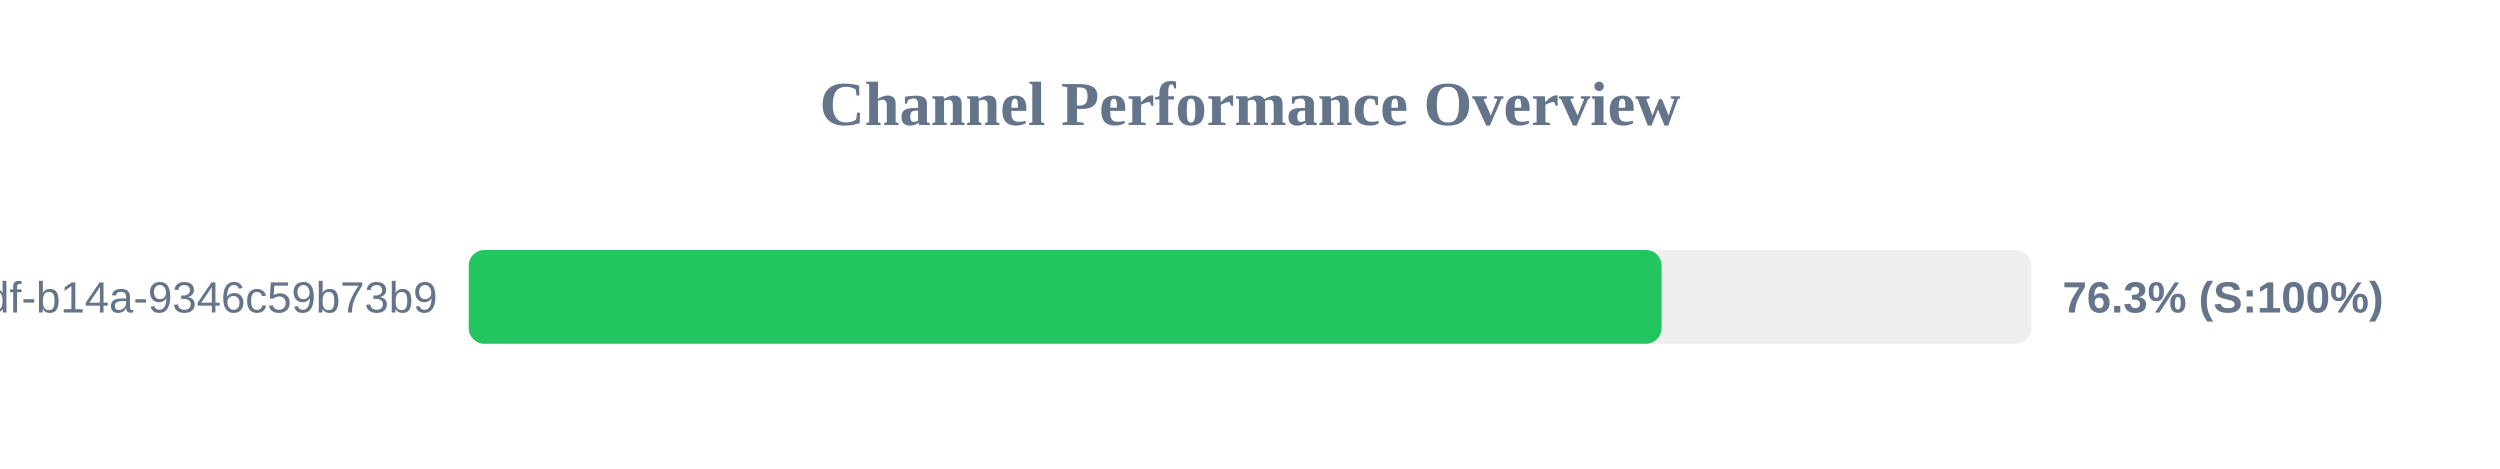
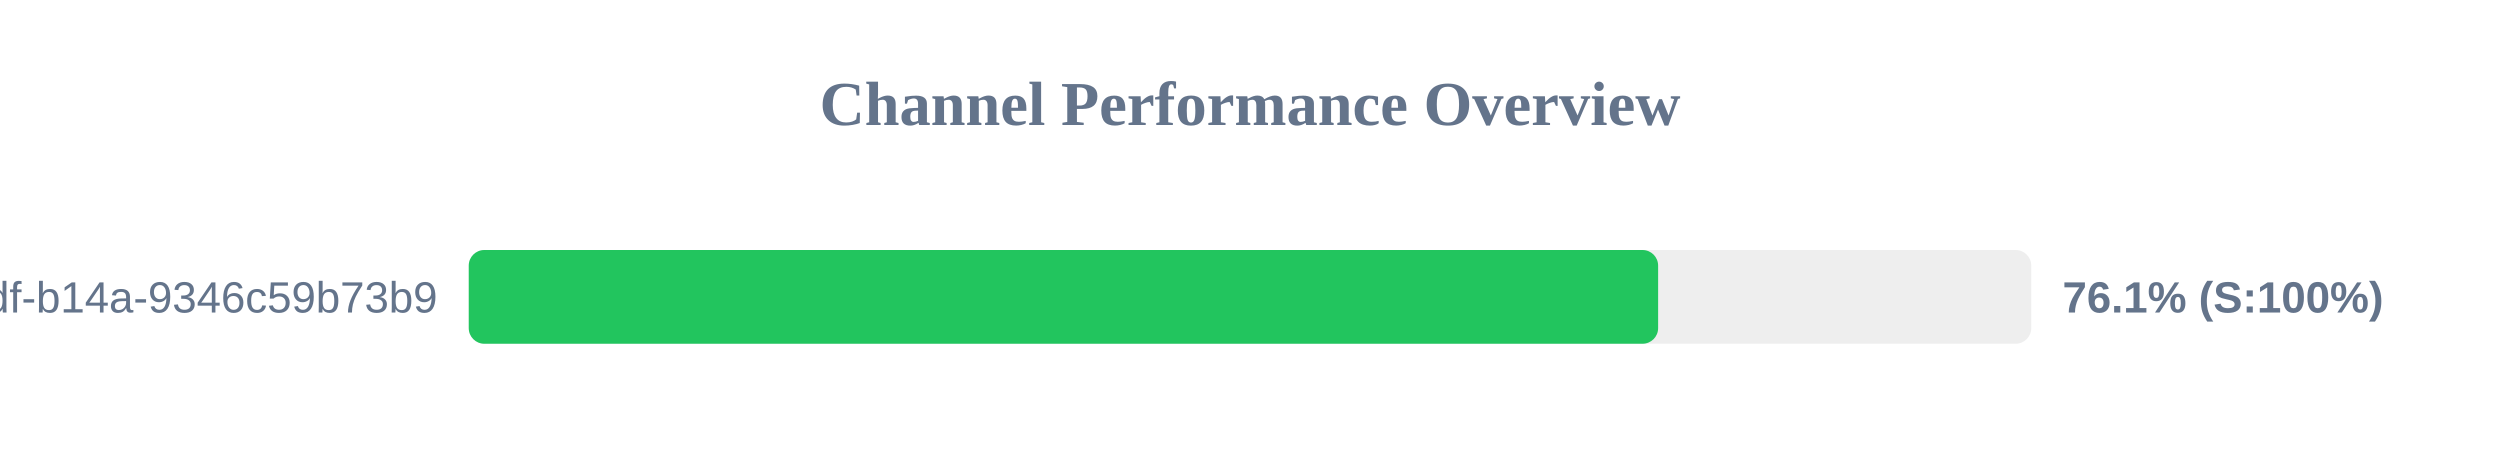
<svg xmlns="http://www.w3.org/2000/svg" width="800" height="150" version="1.1">
  <style>
        .row { font: 14px Arial; fill: #64748b; }
        .score { font: bold 14px Arial; fill: #64748b; }
    </style>
  <text x="400" y="40" text-anchor="middle" font-size="20px" font-weight="bold" fill="#64748b">Channel Performance Overview</text>
  <rect x="150" y="80" width="500" height="30" fill="#eee" rx="5" />
-   <rect x="150" y="80" width="381.7" height="30" fill="#22c55e" rx="5" />
+   <rect x="150" y="80" width="380.6" height="30" fill="#22c55e" rx="5" />
  <text x="140" y="100" text-anchor="end" class="row">?uuid=55ca7a9e-cf90-49df-b14a-9346c59b73b9</text>
-   <text x="660" y="100" text-anchor="start" class="score">76.3% (S:100%)</text>
+   <text x="660" y="100" text-anchor="start" class="score">76.1% (S:100%)</text>
</svg>
